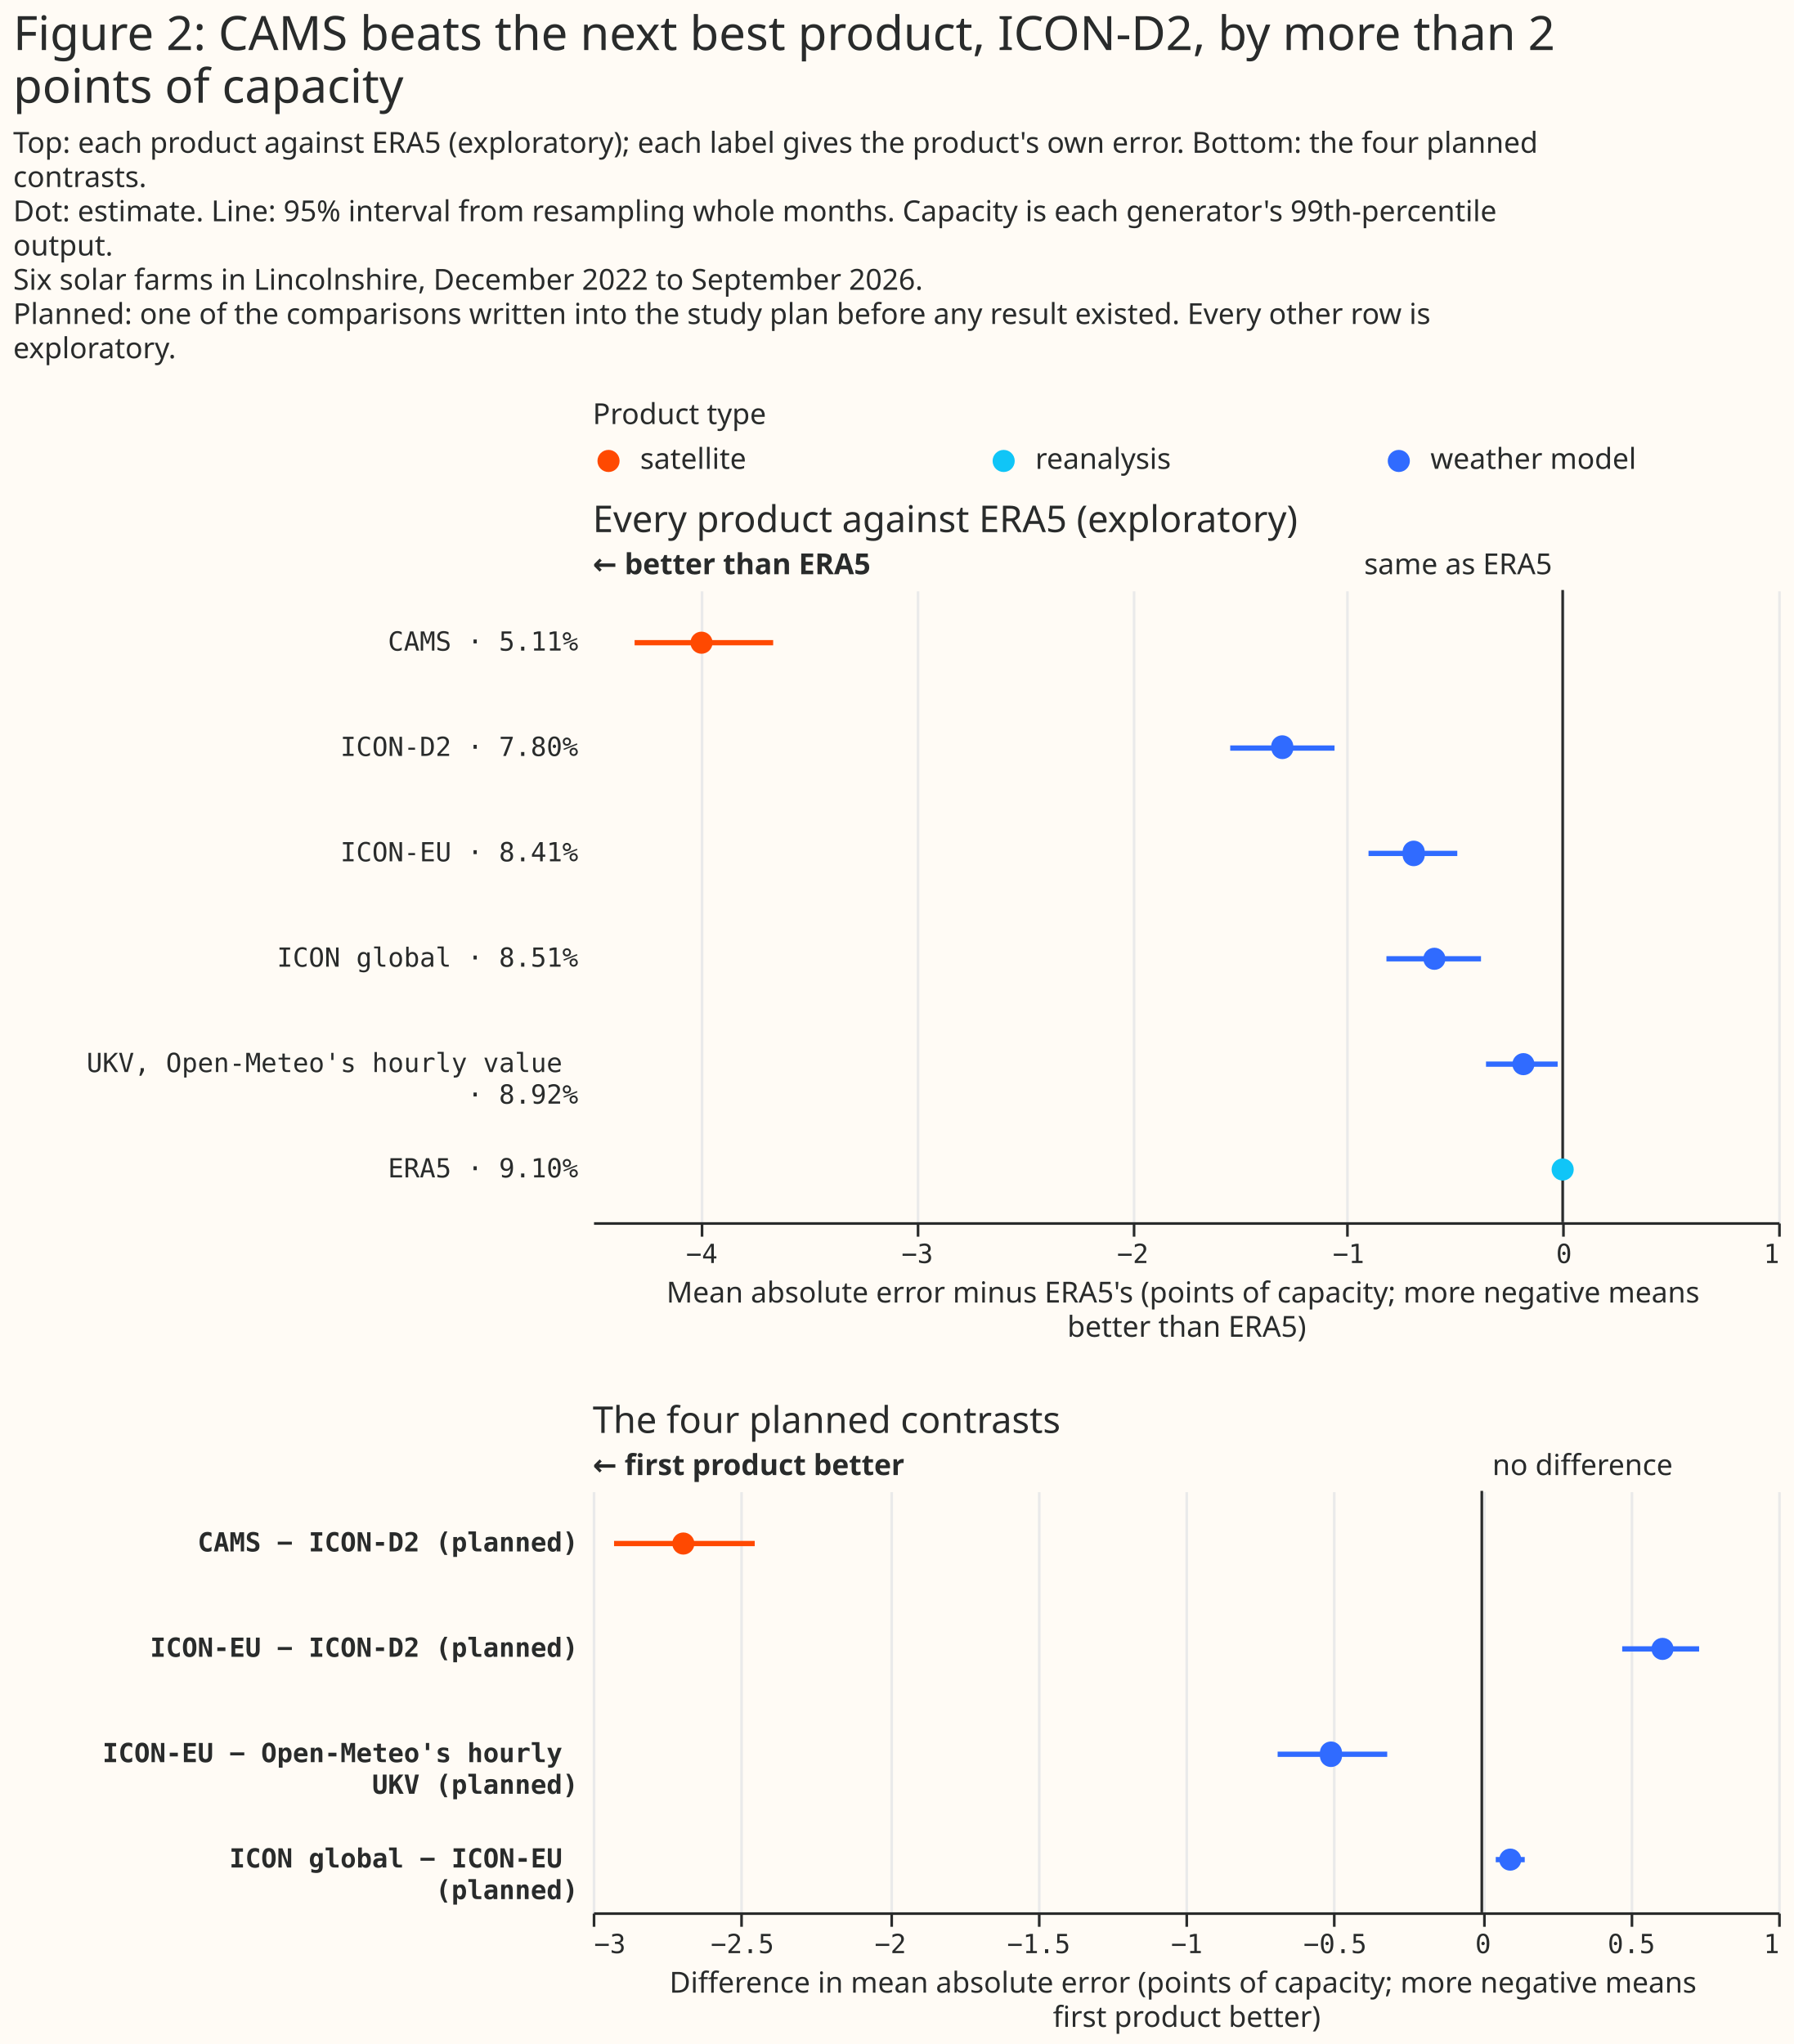
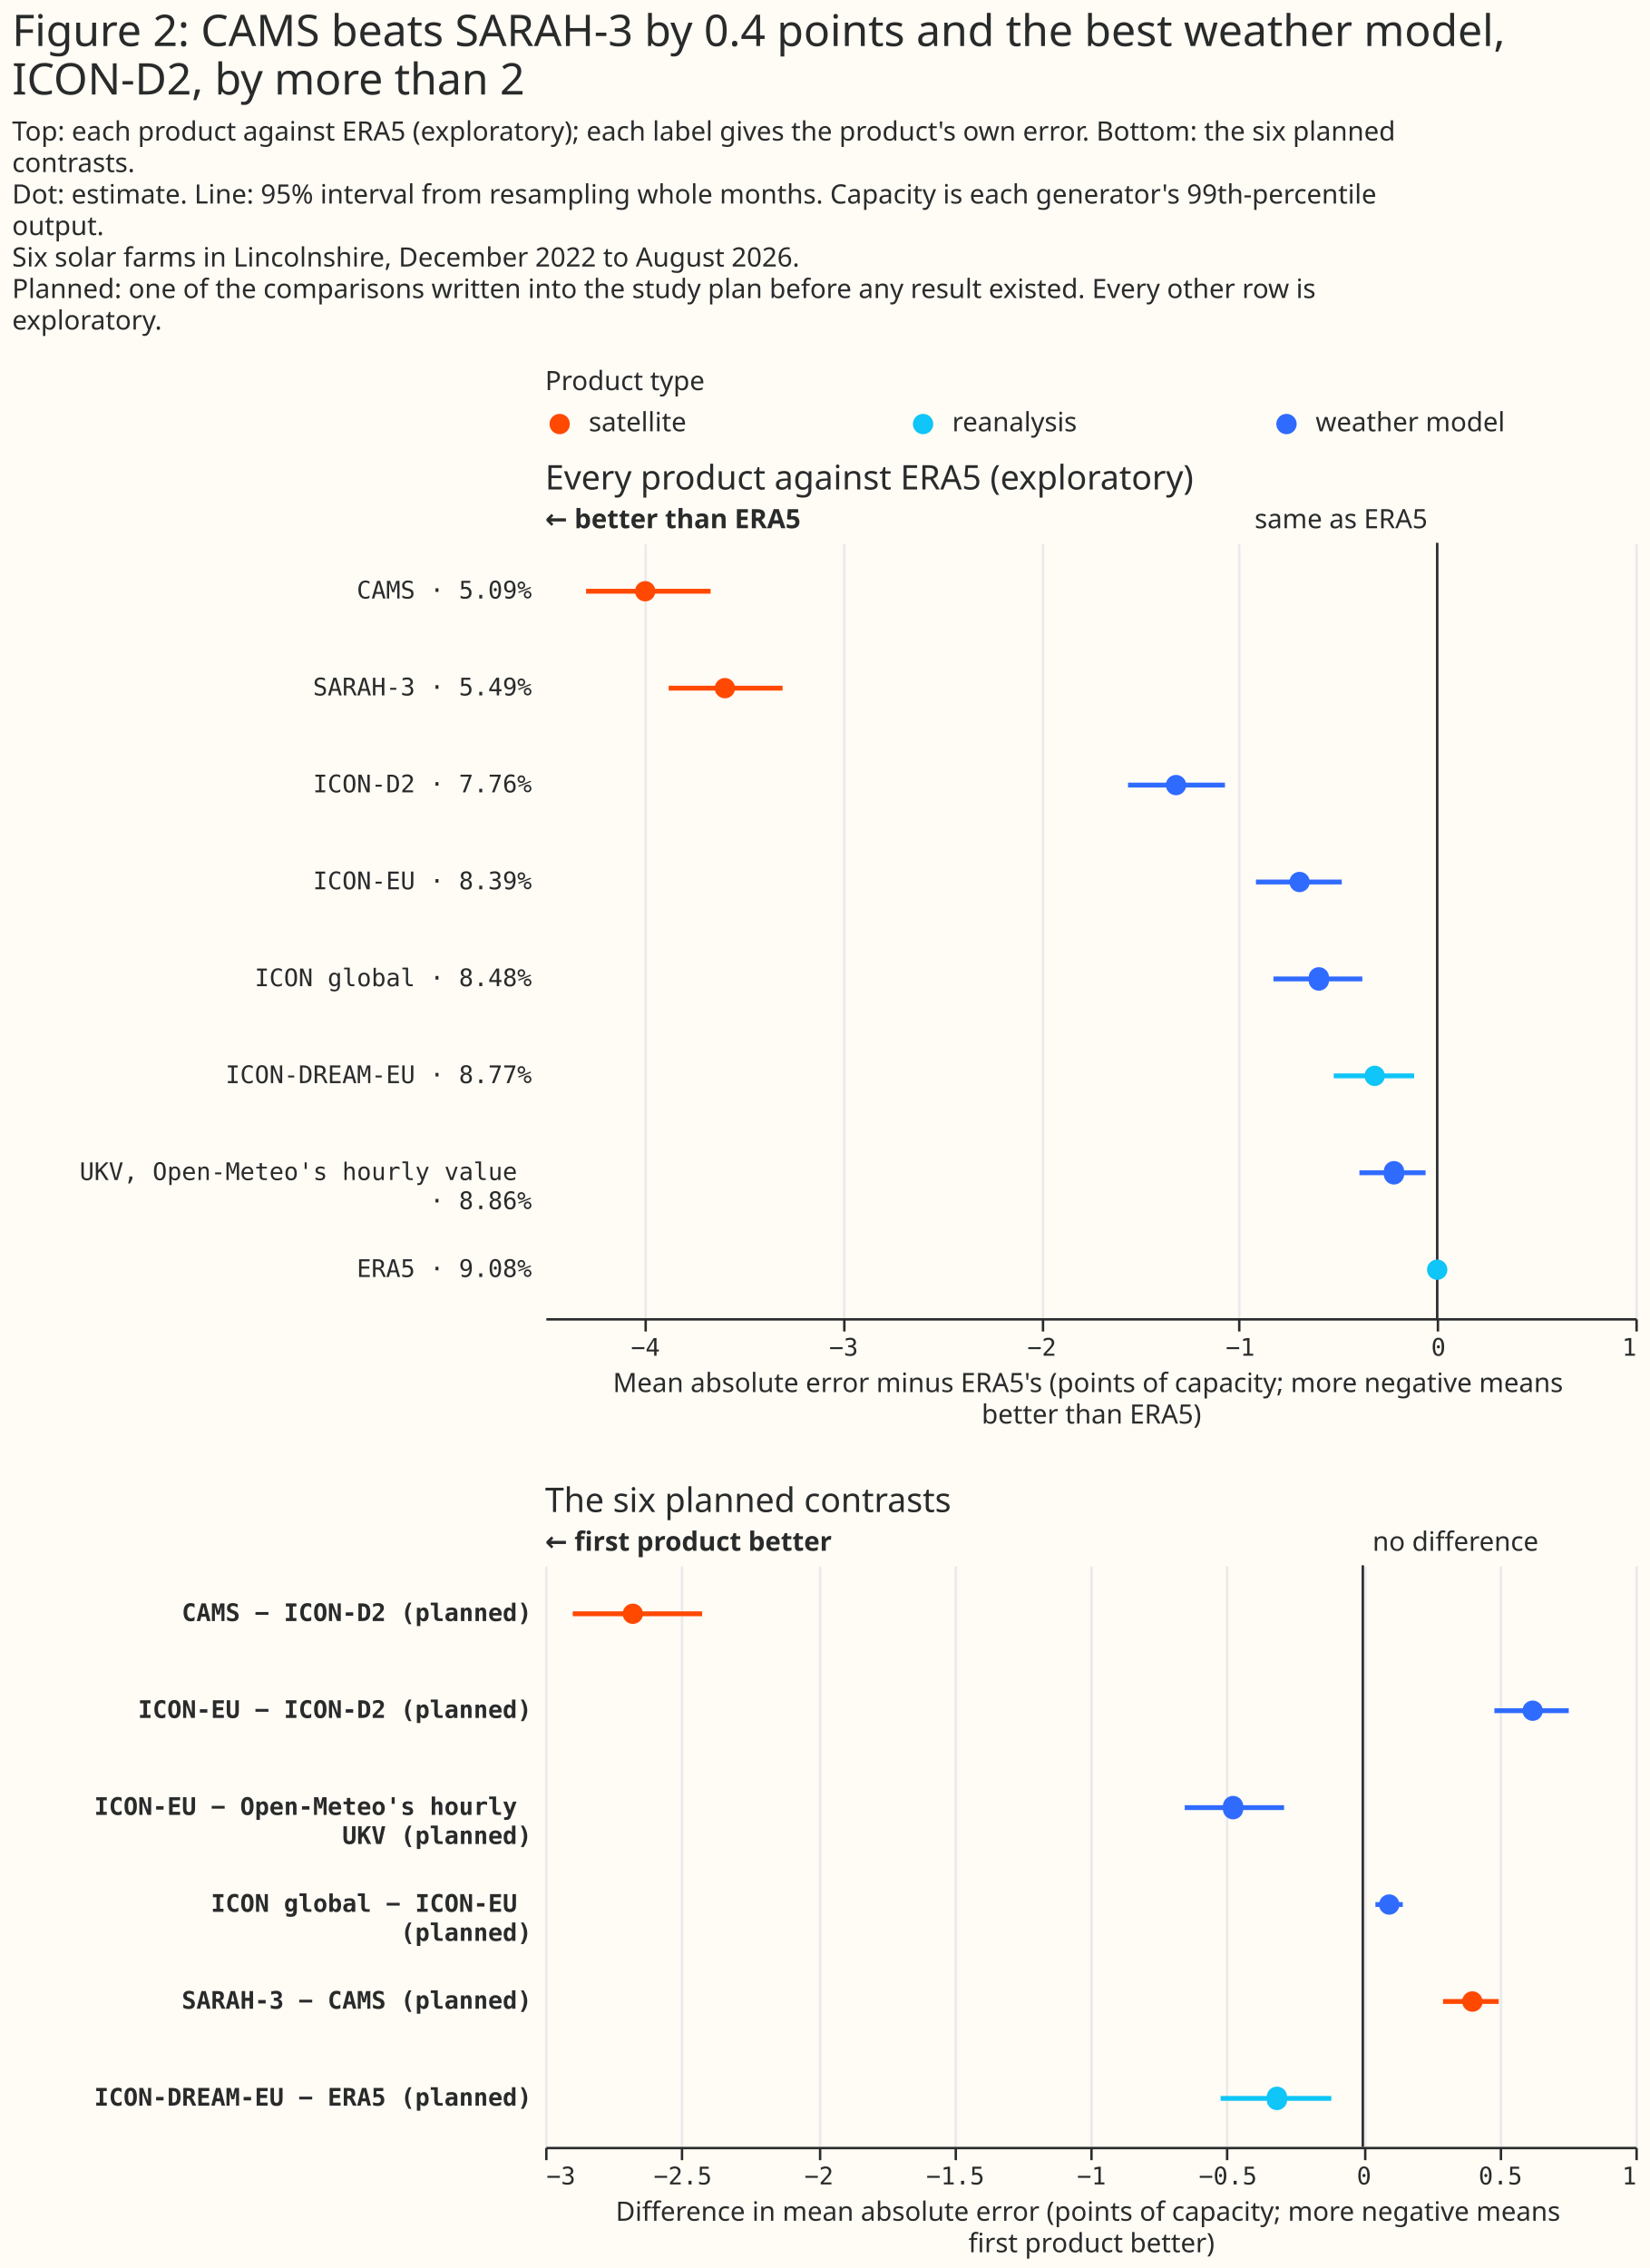
- <svg xmlns="http://www.w3.org/2000/svg" width="681" height="776" class="marks" viewBox="0 0 681 776">
-   <path fill="#fffbf5" d="M0 0h681v776H0z" />
+ <svg xmlns="http://www.w3.org/2000/svg" width="681" height="936" class="marks" viewBox="0 0 681 936">
+   <path fill="#fffbf5" d="M0 0h681v936H0z" />
  <g fill="none" stroke-miterlimit="10" aria-roledescription="group mark container" class="mark-group role-frame root">
    <path d="M225 167h450z" aria-hidden="true" class="background" />
    <g aria-roledescription="group mark container" class="mark-group role-scope concat_0_group">
      <g aria-roledescription="group mark container" class="mark-group role-scope concat_0_concat_0_group">
        <path fill="#fffbf5" d="M225 167h450v16H225Z" aria-hidden="true" class="background" />
        <g aria-roledescription="symbol mark container" class="mark-symbol role-mark concat_0_concat_0_layer_0_marks">
          <path fill="#ff4901" d="M235.2 175a4.2 4.2 0 1 1-8.4 0 4.2 4.2 0 1 1 8.4 0" aria-label="x: 6; colour: #FF4901; shape: circle" aria-roledescription="point" />
          <path fill="#10c5f7" d="M385.2 175a4.2 4.2 0 1 1-8.4 0 4.2 4.2 0 1 1 8.4 0" aria-label="x: 156; colour: #10C5F7; shape: circle" aria-roledescription="point" />
          <path fill="#306bff" d="M535.2 175a4.2 4.2 0 1 1-8.4 0 4.2 4.2 0 1 1 8.4 0" aria-label="x: 306; colour: #306BFF; shape: circle" aria-roledescription="point" />
        </g>
        <g fill="#292b2b" aria-roledescription="text mark container" class="mark-text role-mark concat_0_concat_0_layer_2_marks" font-family="Matter XH, DM Sans, sans-serif" font-size="11">
          <text aria-label="x: 6; label: satellite" aria-roledescription="text mark" transform="translate(243 178)">satellite</text>
          <text aria-label="x: 156; label: reanalysis" aria-roledescription="text mark" transform="translate(393 178)">reanalysis</text>
          <text aria-label="x: 306; label: weather model" aria-roledescription="text mark" transform="translate(543 178)">weather model</text>
        </g>
        <g class="mark-group role-title">
          <text fill="#292b2b" aria-label="Title text 'Product type'" aria-roledescription="title" class="mark-text role-title-text" font-family="Matter XH, DM Sans, sans-serif" font-size="11" pointer-events="none" transform="translate(225 161)">Product type</text>
        </g>
      </g>
      <g aria-roledescription="group mark container" class="mark-group role-scope concat_0_concat_1_group">
-         <path fill="#fffbf5" d="M225 224h450v240H225Z" aria-hidden="true" class="background" />
+         <path fill="#fffbf5" d="M225 224h450v320H225Z" aria-hidden="true" class="background" />
        <g aria-hidden="true" class="mark-group role-axis">
-           <path stroke="#eaeaea" d="M266.5 464.5v-240m82 240v-240m82 240v-240m81 240v-240m82 240v-240m82 240v-240" class="mark-rule role-axis-grid" pointer-events="none" />
+           <path stroke="#eaeaea" d="M266.5 544.5v-320m82 320v-320m82 320v-320m81 320v-320m82 320v-320m82 320v-320" class="mark-rule role-axis-grid" pointer-events="none" />
        </g>
        <g aria-label="X-axis titled 'Mean absolute error minus ERA5's (points of capacity; more negative means better than ERA5)' for a linear scale with values from −4.5 to 1" aria-roledescription="axis" class="mark-group role-axis" pointer-events="none">
-           <path stroke="#292b2b" d="M266.5 464.5v5m82-5v5m82-5v5m81-5v5m82-5v5m82-5v5" class="mark-rule role-axis-tick" />
+           <path stroke="#292b2b" d="M266.5 544.5v5m82-5v5m82-5v5m81-5v5m82-5v5m82-5v5" class="mark-rule role-axis-tick" />
          <g fill="#292b2b" class="mark-text role-axis-label" font-family="Matter Semi Mono, Roboto Mono, monospace" font-size="10">
-             <text text-anchor="middle" transform="translate(266.4 479.5)">−4</text>
-             <text text-anchor="middle" transform="translate(348.2 479.5)">−3</text>
-             <text text-anchor="middle" transform="translate(430 479.5)">−2</text>
-             <text text-anchor="middle" transform="translate(511.9 479.5)">−1</text>
-             <text text-anchor="middle" transform="translate(593.7 479.5)">0</text>
-             <text text-anchor="end" transform="translate(675.5 479.5)">1</text>
+             <text text-anchor="middle" transform="translate(266.4 559.5)">−4</text>
+             <text text-anchor="middle" transform="translate(348.2 559.5)">−3</text>
+             <text text-anchor="middle" transform="translate(430 559.5)">−2</text>
+             <text text-anchor="middle" transform="translate(511.9 559.5)">−1</text>
+             <text text-anchor="middle" transform="translate(593.7 559.5)">0</text>
+             <text text-anchor="end" transform="translate(675.5 559.5)">1</text>
          </g>
-           <path stroke="#292b2b" d="M225.5 464.5h450" class="mark-rule role-axis-domain" />
-           <text fill="#292b2b" class="mark-text role-axis-title" font-family="Matter XH, DM Sans, sans-serif" font-size="11" text-anchor="middle" transform="translate(450.5 494.5)">
+           <path stroke="#292b2b" d="M225.5 544.5h450" class="mark-rule role-axis-domain" />
+           <text fill="#292b2b" class="mark-text role-axis-title" font-family="Matter XH, DM Sans, sans-serif" font-size="11" text-anchor="middle" transform="translate(450.5 574.5)">
            <tspan>Mean absolute error minus ERA5's (points of capacity; more negative means</tspan>
            <tspan x="0" dy="13">better than ERA5)</tspan>
          </text>
        </g>
-         <g aria-label="Y-axis for a discrete scale with 6 values: CAMS · 5.11%, ICON-D2 · 7.80%, ICON-EU · 8.41%, ICON global · 8.51%, UKV, Open-Meteo's hourly value · 8.92%, ERA5 · 9.10%" aria-roledescription="axis" class="mark-group role-axis">
+         <g aria-label="Y-axis for a discrete scale with 8 values: CAMS · 5.09%, SARAH-3 · 5.49%, ICON-D2 · 7.76%, ICON-EU · 8.39%, ICON global · 8.48%, ending with ERA5 · 9.08%" aria-roledescription="axis" class="mark-group role-axis">
          <g fill="#292b2b" class="mark-text role-axis-label" font-family="Matter Semi Mono, Roboto Mono, monospace" font-size="10" pointer-events="none" text-anchor="end">
-             <text transform="translate(219.5 247)">CAMS · 5.11%</text>
-             <text transform="translate(219.5 287)">ICON-D2 · 7.80%</text>
-             <text transform="translate(219.5 327)">ICON-EU · 8.41%</text>
-             <text transform="translate(219.5 367)">ICON global · 8.51%</text>
-             <text transform="translate(219.5 407)">
+             <text transform="translate(219.5 247)">CAMS · 5.09%</text>
+             <text transform="translate(219.5 287)">SARAH-3 · 5.49%</text>
+             <text transform="translate(219.5 327)">ICON-D2 · 7.76%</text>
+             <text transform="translate(219.5 367)">ICON-EU · 8.39%</text>
+             <text transform="translate(219.5 407)">ICON global · 8.48%</text>
+             <text transform="translate(219.5 447)">ICON-DREAM-EU · 8.77%</text>
+             <text transform="translate(219.5 487)">
              <tspan>UKV, Open-Meteo's hourly value</tspan>
-               <tspan x="0" dy="12">· 8.92%</tspan>
+               <tspan x="0" dy="12">· 8.86%</tspan>
            </text>
-             <text transform="translate(219.5 447)">ERA5 · 9.10%</text>
+             <text transform="translate(219.5 527)">ERA5 · 9.08%</text>
          </g>
        </g>
        <g aria-roledescription="rule mark container" class="mark-rule role-mark concat_0_concat_1_layer_0_marks">
-           <path stroke="#292b2b" d="M593.2 224v240" aria-label="x: 0" aria-roledescription="rule mark" />
+           <path stroke="#292b2b" d="M593.2 224v320" aria-label="x: 0" aria-roledescription="rule mark" />
        </g>
        <g aria-roledescription="text mark container" class="mark-text role-mark concat_0_concat_1_layer_1_marks">
          <text fill="#292b2b" aria-label="x: 0" aria-roledescription="text mark" font-family="Matter XH, DM Sans, sans-serif" font-size="11" text-anchor="end" transform="translate(589.2 218)">same as ERA5</text>
        </g>
        <g aria-roledescription="text mark container" class="mark-text role-mark concat_0_concat_1_layer_2_marks">
          <text fill="#292b2b" aria-label="x: −4.5" aria-roledescription="text mark" font-family="Matter XH, DM Sans, sans-serif" font-size="11" font-weight="bold" transform="translate(225 218)">← better than ERA5</text>
        </g>
        <g stroke-width="2" aria-hidden="true" class="mark-rule role-mark concat_0_concat_1_layer_3_marks" clip-path="url(#a)" transform="translate(225 224)">
-           <path stroke="#ff4901" d="M15.9 20h52.6" />
-           <path stroke="#306bff" d="M242 60h39.6m12.9 40h33.7m-26.9 40h35.9m1.9 40h27.2" />
+           <path stroke="#ff4901" d="M16.9 20h51.4M51 60h47" />
+           <path stroke="#306bff" d="M240.6 100h40m12.8 40h35.4m-28.2 40h36.7" />
+           <path stroke="#10c5f7" d="M325.5 220h33.2" />
+           <path stroke="#306bff" d="M336.1 260h27.3" />
        </g>
        <g aria-roledescription="symbol mark container" class="mark-symbol role-mark concat_0_concat_1_layer_4_marks" clip-path="url(#b)" transform="translate(225 224)">
-           <path fill="#ff4901" d="M45.5 20a4.2 4.2 0 1 1-8.4 0 4.2 4.2 0 1 1 8.4 0" aria-label="Mean absolute error minus ERA5's (points of capacity; more negative means, better than ERA5): −4; label: CAMS · 5.11%; shade: satellite; Row: CAMS · 5.11%; Estimate: −3.995; Lower 95%: −4.306; Upper 95%: −3.663" aria-roledescription="point" />
-           <path fill="#306bff" d="M266 60a4.2 4.2 0 1 1-8.4 0 4.2 4.2 0 1 1 8.3 0" aria-label="Mean absolute error minus ERA5's (points of capacity; more negative means, better than ERA5): −1.3; label: ICON-D2 · 7.80%; shade: weather model; Row: ICON-D2 · 7.80%; Estimate: −1.301; Lower 95%: −1.542; Upper 95%: −1.058" aria-roledescription="point" />
-           <path fill="#306bff" d="M315.8 100a4.2 4.2 0 1 1-8.3 0 4.2 4.2 0 1 1 8.3 0" aria-label="Mean absolute error minus ERA5's (points of capacity; more negative means, better than ERA5): −0.69; label: ICON-EU · 8.41%; shade: weather model; Row: ICON-EU · 8.41%; Estimate: −0.691; Lower 95%: −0.901; Upper 95%: −0.489" aria-roledescription="point" />
-           <path fill="#306bff" d="M323.7 140a4.2 4.2 0 1 1-8.4 0 4.2 4.2 0 1 1 8.4 0" aria-label="Mean absolute error minus ERA5's (points of capacity; more negative means, better than ERA5): −0.59; label: ICON global · 8.51%; shade: weather model; Row: ICON global · 8.51%; Estimate: −0.595; Lower 95%: −0.818; Upper 95%: −0.379" aria-roledescription="point" />
-           <path fill="#306bff" d="M357.5 180a4.2 4.2 0 1 1-8.4 0 4.2 4.2 0 1 1 8.4 0" aria-label="Mean absolute error minus ERA5's (points of capacity; more negative means, better than ERA5): −0.18; label: UKV, Open-Meteo's hourly value · 8.92%; shade: weather model; Row: UKV, Open-Meteo's hourly value · 8.92%; Estimate: −0.182; Lower 95%: −0.355; Upper 95%: −0.022" aria-roledescription="point" />
-           <path fill="#10c5f7" d="M372.4 220a4.2 4.2 0 1 1-8.4 0 4.2 4.2 0 1 1 8.4 0" aria-label="Mean absolute error minus ERA5's (points of capacity; more negative means, better than ERA5): 0; label: ERA5 · 9.10%; shade: reanalysis; Row: ERA5 · 9.10%; Estimate: 0; Lower 95%: 0; Upper 95%: 0" aria-roledescription="point" />
+           <path fill="#ff4901" d="M45.5 20a4.2 4.2 0 1 1-8.4 0 4.2 4.2 0 1 1 8.4 0" aria-label="Mean absolute error minus ERA5's (points of capacity; more negative means, better than ERA5): −4; label: CAMS · 5.09%; shade: satellite; Row: CAMS · 5.09%; Estimate: −3.995; Lower 95%: −4.294; Upper 95%: −3.666" aria-roledescription="point" />
+           <path fill="#ff4901" d="M78.4 60a4.2 4.2 0 1 1-8.4 0 4.2 4.2 0 1 1 8.4 0" aria-label="Mean absolute error minus ERA5's (points of capacity; more negative means, better than ERA5): −3.59; label: SARAH-3 · 5.49%; shade: satellite; Row: SARAH-3 · 5.49%; Estimate: −3.593; Lower 95%: −3.876; Upper 95%: −3.301" aria-roledescription="point" />
+           <path fill="#306bff" d="M264.6 100a4.2 4.2 0 1 1-8.4 0 4.2 4.2 0 1 1 8.4 0" aria-label="Mean absolute error minus ERA5's (points of capacity; more negative means, better than ERA5): −1.32; label: ICON-D2 · 7.76%; shade: weather model; Row: ICON-D2 · 7.76%; Estimate: −1.317; Lower 95%: −1.559; Upper 95%: −1.071" aria-roledescription="point" />
+           <path fill="#306bff" d="M315.6 140a4.2 4.2 0 1 1-8.4 0 4.2 4.2 0 1 1 8.4 0" aria-label="Mean absolute error minus ERA5's (points of capacity; more negative means, better than ERA5): −0.69; label: ICON-EU · 8.39%; shade: weather model; Row: ICON-EU · 8.39%; Estimate: −0.694; Lower 95%: −0.914; Upper 95%: −0.481" aria-roledescription="point" />
+           <path fill="#306bff" d="M323.5 180a4.2 4.2 0 1 1-8.3 0 4.2 4.2 0 1 1 8.3 0" aria-label="Mean absolute error minus ERA5's (points of capacity; more negative means, better than ERA5): −0.6; label: ICON global · 8.48%; shade: weather model; Row: ICON global · 8.48%; Estimate: −0.597; Lower 95%: −0.826; Upper 95%: −0.377" aria-roledescription="point" />
+           <path fill="#10c5f7" d="M346.6 220a4.2 4.2 0 1 1-8.4 0 4.2 4.2 0 1 1 8.4 0" aria-label="Mean absolute error minus ERA5's (points of capacity; more negative means, better than ERA5): −0.32; label: ICON-DREAM-EU · 8.77%; shade: reanalysis; Row: ICON-DREAM-EU · 8.77%; Estimate: −0.315; Lower 95%: −0.522; Upper 95%: −0.116" aria-roledescription="point" />
+           <path fill="#306bff" d="M354.5 260a4.2 4.2 0 1 1-8.3 0 4.2 4.2 0 1 1 8.3 0" aria-label="Mean absolute error minus ERA5's (points of capacity; more negative means, better than ERA5): −0.22; label: UKV, Open-Meteo's hourly value · 8.86%; shade: weather model; Row: UKV, Open-Meteo's hourly value · 8.86%; Estimate: −0.218; Lower 95%: −0.392; Upper 95%: −0.058" aria-roledescription="point" />
+           <path fill="#10c5f7" d="M372.4 300a4.2 4.2 0 1 1-8.4 0 4.2 4.2 0 1 1 8.4 0" aria-label="Mean absolute error minus ERA5's (points of capacity; more negative means, better than ERA5): 0; label: ERA5 · 9.08%; shade: reanalysis; Row: ERA5 · 9.08%; Estimate: 0; Lower 95%: 0; Upper 95%: 0" aria-roledescription="point" />
        </g>
        <g class="mark-group role-title">
          <text fill="#292b2b" aria-label="Title text 'Every product against ERA5 (exploratory)'" aria-roledescription="title" class="mark-text role-title-text" font-family="Matter XH, DM Sans, sans-serif" font-size="14" pointer-events="none" transform="translate(225 202)">Every product against ERA5 (exploratory)</text>
        </g>
      </g>
    </g>
    <g aria-roledescription="group mark container" class="mark-group role-scope concat_1_group">
-       <path fill="#fffbf5" d="M225 566h450v160H225Z" aria-hidden="true" class="background" />
+       <path fill="#fffbf5" d="M225 646h450v240H225Z" aria-hidden="true" class="background" />
      <g aria-hidden="true" class="mark-group role-axis">
-         <path stroke="#eaeaea" d="M225.5 726.5v-160m56 160v-160m57 160v-160m56 160v-160m56 160v-160m56 160v-160m57 160v-160m56 160v-160m56 160v-160" class="mark-rule role-axis-grid" pointer-events="none" />
+         <path stroke="#eaeaea" d="M225.5 886.5v-240m56 240v-240m57 240v-240m56 240v-240m56 240v-240m56 240v-240m57 240v-240m56 240v-240m56 240v-240" class="mark-rule role-axis-grid" pointer-events="none" />
      </g>
      <g aria-label="X-axis titled 'Difference in mean absolute error (points of capacity; more negative means first product better)' for a linear scale with values from −3 to 1" aria-roledescription="axis" class="mark-group role-axis" pointer-events="none">
-         <path stroke="#292b2b" d="M225.5 726.5v5m56-5v5m57-5v5m56-5v5m56-5v5m56-5v5m57-5v5m56-5v5m56-5v5" class="mark-rule role-axis-tick" />
+         <path stroke="#292b2b" d="M225.5 886.5v5m56-5v5m57-5v5m56-5v5m56-5v5m56-5v5m57-5v5m56-5v5m56-5v5" class="mark-rule role-axis-tick" />
        <g fill="#292b2b" class="mark-text role-axis-label" font-family="Matter Semi Mono, Roboto Mono, monospace" font-size="10">
-           <text transform="translate(225.5 741.5)">−3</text>
-           <text text-anchor="middle" transform="translate(281.8 741.5)">−2.5</text>
-           <text text-anchor="middle" transform="translate(338 741.5)">−2</text>
-           <text text-anchor="middle" transform="translate(394.3 741.5)">−1.5</text>
-           <text text-anchor="middle" transform="translate(450.5 741.5)">−1</text>
-           <text text-anchor="middle" transform="translate(506.8 741.5)">−0.5</text>
-           <text text-anchor="middle" transform="translate(563 741.5)">0</text>
-           <text text-anchor="middle" transform="translate(619.3 741.5)">0.5</text>
-           <text text-anchor="end" transform="translate(675.5 741.5)">1</text>
+           <text transform="translate(225.5 901.5)">−3</text>
+           <text text-anchor="middle" transform="translate(281.8 901.5)">−2.5</text>
+           <text text-anchor="middle" transform="translate(338 901.5)">−2</text>
+           <text text-anchor="middle" transform="translate(394.3 901.5)">−1.5</text>
+           <text text-anchor="middle" transform="translate(450.5 901.5)">−1</text>
+           <text text-anchor="middle" transform="translate(506.8 901.5)">−0.5</text>
+           <text text-anchor="middle" transform="translate(563 901.5)">0</text>
+           <text text-anchor="middle" transform="translate(619.3 901.5)">0.5</text>
+           <text text-anchor="end" transform="translate(675.5 901.5)">1</text>
        </g>
-         <path stroke="#292b2b" d="M225.5 726.5h450" class="mark-rule role-axis-domain" />
-         <text fill="#292b2b" class="mark-text role-axis-title" font-family="Matter XH, DM Sans, sans-serif" font-size="11" text-anchor="middle" transform="translate(450.5 756.5)">
+         <path stroke="#292b2b" d="M225.5 886.5h450" class="mark-rule role-axis-domain" />
+         <text fill="#292b2b" class="mark-text role-axis-title" font-family="Matter XH, DM Sans, sans-serif" font-size="11" text-anchor="middle" transform="translate(450.5 916.5)">
          <tspan>Difference in mean absolute error (points of capacity; more negative means</tspan>
          <tspan x="0" dy="13">first product better)</tspan>
        </text>
      </g>
-       <g aria-label="Y-axis for a discrete scale with 4 values: CAMS − ICON-D2 (planned), ICON-EU − ICON-D2 (planned), ICON-EU − Open-Meteo's hourly UKV (planned), ICON global − ICON-EU (planned)" aria-roledescription="axis" class="mark-group role-axis">
+       <g aria-label="Y-axis for a discrete scale with 6 values: CAMS − ICON-D2 (planned), ICON-EU − ICON-D2 (planned), ICON-EU − Open-Meteo's hourly UKV (planned), ICON global − ICON-EU (planned), SARAH-3 − CAMS (planned), ICON-DREAM-EU − ERA5 (planned)" aria-roledescription="axis" class="mark-group role-axis">
        <g fill="#292b2b" class="mark-text role-axis-label" font-family="Matter Semi Mono, Roboto Mono, monospace" font-size="10" font-weight="bold" pointer-events="none" text-anchor="end">
-           <text transform="translate(219.5 589)">CAMS − ICON-D2 (planned)</text>
-           <text transform="translate(219.5 629)">ICON-EU − ICON-D2 (planned)</text>
-           <text transform="translate(219.5 669)">
+           <text transform="translate(219.5 669)">CAMS − ICON-D2 (planned)</text>
+           <text transform="translate(219.5 709)">ICON-EU − ICON-D2 (planned)</text>
+           <text transform="translate(219.5 749)">
            <tspan>ICON-EU − Open-Meteo's hourly</tspan>
            <tspan x="0" dy="12">UKV (planned)</tspan>
          </text>
-           <text transform="translate(219.5 709)">
+           <text transform="translate(219.5 789)">
            <tspan>ICON global − ICON-EU</tspan>
            <tspan x="0" dy="12">(planned)</tspan>
          </text>
+           <text transform="translate(219.5 829)">SARAH-3 − CAMS (planned)</text>
+           <text transform="translate(219.5 869)">ICON-DREAM-EU − ERA5 (planned)</text>
        </g>
      </g>
      <g aria-roledescription="rule mark container" class="mark-rule role-mark concat_1_layer_0_marks">
-         <path stroke="#292b2b" d="M562.5 566v160" aria-label="x: 0" aria-roledescription="rule mark" />
+         <path stroke="#292b2b" d="M562.5 646v240" aria-label="x: 0" aria-roledescription="rule mark" />
      </g>
      <g aria-roledescription="text mark container" class="mark-text role-mark concat_1_layer_1_marks">
-         <text fill="#292b2b" aria-label="x: 0" aria-roledescription="text mark" font-family="Matter XH, DM Sans, sans-serif" font-size="11" transform="translate(566.5 560)">no difference</text>
+         <text fill="#292b2b" aria-label="x: 0" aria-roledescription="text mark" font-family="Matter XH, DM Sans, sans-serif" font-size="11" transform="translate(566.5 640)">no difference</text>
      </g>
      <g aria-roledescription="text mark container" class="mark-text role-mark concat_1_layer_2_marks">
-         <text fill="#292b2b" aria-label="x: −3" aria-roledescription="text mark" font-family="Matter XH, DM Sans, sans-serif" font-size="11" font-weight="bold" transform="translate(225 560)">← first product better</text>
+         <text fill="#292b2b" aria-label="x: −3" aria-roledescription="text mark" font-family="Matter XH, DM Sans, sans-serif" font-size="11" font-weight="bold" transform="translate(225 640)">← first product better</text>
      </g>
-       <g stroke-width="2" aria-hidden="true" class="mark-rule role-mark concat_1_layer_3_marks" clip-path="url(#c)" transform="translate(225 566)">
-         <path stroke="#ff4901" d="M8.1 20h53.4" />
-         <path stroke="#306bff" d="M390.8 60H420m-160 40h41.6m41.2 40h11" />
+       <g stroke-width="2" aria-hidden="true" class="mark-rule role-mark concat_1_layer_3_marks" clip-path="url(#c)" transform="translate(225 646)">
+         <path stroke="#ff4901" d="M11.4 20h53.4" />
+         <path stroke="#306bff" d="M391.8 60h30.7M264 100h41m37.7 40H354" />
+         <path stroke="#ff4901" d="M370.6 180h23" />
+         <path stroke="#10c5f7" d="M278.8 220h45.7" />
      </g>
-       <g aria-roledescription="symbol mark container" class="mark-symbol role-mark concat_1_layer_4_marks" clip-path="url(#d)" transform="translate(225 566)">
-         <path fill="#ff4901" d="M38.6 20a4.2 4.2 0 1 1-8.4 0 4.2 4.2 0 1 1 8.4 0" aria-label="Difference in mean absolute error (points of capacity; more negative means, first product better): −2.69; label: CAMS − ICON-D2 (planned); shade: satellite; Row: CAMS − ICON-D2 (planned); Estimate: −2.694; Lower 95%: −2.928; Upper 95%: −2.453" aria-roledescription="point" />
-         <path fill="#306bff" d="M410.3 60a4.2 4.2 0 1 1-8.4 0 4.2 4.2 0 1 1 8.4 0" aria-label="Difference in mean absolute error (points of capacity; more negative means, first product better): 0.61; label: ICON-EU − ICON-D2 (planned); shade: weather model; Row: ICON-EU − ICON-D2 (planned); Estimate: 0.61; Lower 95%: 0.474; Upper 95%: 0.733" aria-roledescription="point" />
-         <path fill="#306bff" d="M284.4 100a4.2 4.2 0 1 1-8.3 0 4.2 4.2 0 1 1 8.3 0" aria-label="Difference in mean absolute error (points of capacity; more negative means, first product better): −0.51; label: ICON-EU − Open-Meteo's hourly UKV (planned); shade: weather model; Row: ICON-EU − Open-Meteo's hourly UKV (planned); Estimate: −0.509; Lower 95%: −0.689; Upper 95%: −0.319" aria-roledescription="point" />
-         <path fill="#306bff" d="M352.5 140a4.2 4.2 0 1 1-8.4 0 4.2 4.2 0 1 1 8.4 0" aria-label="Difference in mean absolute error (points of capacity; more negative means, first product better): 0.1; label: ICON global − ICON-EU (planned); shade: weather model; Row: ICON global − ICON-EU (planned); Estimate: 0.096; Lower 95%: 0.047; Upper 95%: 0.145" aria-roledescription="point" />
+       <g aria-roledescription="symbol mark container" class="mark-symbol role-mark concat_1_layer_4_marks" clip-path="url(#d)" transform="translate(225 646)">
+         <path fill="#ff4901" d="M40.4 20a4.2 4.2 0 1 1-8.4 0 4.2 4.2 0 1 1 8.4 0" aria-label="Difference in mean absolute error (points of capacity; more negative means, first product better): −2.68; label: CAMS − ICON-D2 (planned); shade: satellite; Row: CAMS − ICON-D2 (planned); Estimate: −2.678; Lower 95%: −2.899; Upper 95%: −2.424" aria-roledescription="point" />
+         <path fill="#306bff" d="M411.8 60a4.2 4.2 0 1 1-8.4 0 4.2 4.2 0 1 1 8.4 0" aria-label="Difference in mean absolute error (points of capacity; more negative means, first product better): 0.62; label: ICON-EU − ICON-D2 (planned); shade: weather model; Row: ICON-EU − ICON-D2 (planned); Estimate: 0.623; Lower 95%: 0.483; Upper 95%: 0.756" aria-roledescription="point" />
+         <path fill="#306bff" d="M288.1 100a4.2 4.2 0 1 1-8.3 0 4.2 4.2 0 1 1 8.3 0" aria-label="Difference in mean absolute error (points of capacity; more negative means, first product better): −0.48; label: ICON-EU − Open-Meteo's hourly UKV (planned); shade: weather model; Row: ICON-EU − Open-Meteo's hourly UKV (planned); Estimate: −0.476; Lower 95%: −0.654; Upper 95%: −0.289" aria-roledescription="point" />
+         <path fill="#306bff" d="M352.6 140a4.2 4.2 0 1 1-8.4 0 4.2 4.2 0 1 1 8.4 0" aria-label="Difference in mean absolute error (points of capacity; more negative means, first product better): 0.1; label: ICON global − ICON-EU (planned); shade: weather model; Row: ICON global − ICON-EU (planned); Estimate: 0.097; Lower 95%: 0.046; Upper 95%: 0.147" aria-roledescription="point" />
+         <path fill="#ff4901" d="M387 180a4.2 4.2 0 1 1-8.5 0 4.2 4.2 0 1 1 8.4 0" aria-label="Difference in mean absolute error (points of capacity; more negative means, first product better): 0.4; label: SARAH-3 − CAMS (planned); shade: satellite; Row: SARAH-3 − CAMS (planned); Estimate: 0.402; Lower 95%: 0.294; Upper 95%: 0.498" aria-roledescription="point" />
+         <path fill="#10c5f7" d="M306.2 220a4.2 4.2 0 1 1-8.3 0 4.2 4.2 0 1 1 8.3 0" aria-label="Difference in mean absolute error (points of capacity; more negative means, first product better): −0.32; label: ICON-DREAM-EU − ERA5 (planned); shade: reanalysis; Row: ICON-DREAM-EU − ERA5 (planned); Estimate: −0.315; Lower 95%: −0.522; Upper 95%: −0.116" aria-roledescription="point" />
      </g>
      <g class="mark-group role-title">
-         <text fill="#292b2b" aria-label="Title text 'The four planned contrasts'" aria-roledescription="title" class="mark-text role-title-text" font-family="Matter XH, DM Sans, sans-serif" font-size="14" pointer-events="none" transform="translate(225 544)">The four planned contrasts</text>
+         <text fill="#292b2b" aria-label="Title text 'The six planned contrasts'" aria-roledescription="title" class="mark-text role-title-text" font-family="Matter XH, DM Sans, sans-serif" font-size="14" pointer-events="none" transform="translate(225 624)">The six planned contrasts</text>
      </g>
    </g>
    <g fill="#292b2b" class="mark-group role-title" font-family="Matter XH, DM Sans, sans-serif" pointer-events="none">
-       <text aria-label="Title text 'Figure 2: CAMS beats the next best product, ICON-D2, by more than 2 points of capacity'" aria-roledescription="title" class="mark-text role-title-text" font-size="18" transform="translate(5 19)">
-         <tspan>Figure 2: CAMS beats the next best product, ICON-D2, by more than 2</tspan>
-         <tspan x="0" dy="20">points of capacity</tspan>
+       <text aria-label="Title text 'Figure 2: CAMS beats SARAH-3 by 0.4 points and the best weather model, ICON-D2, by more than 2'" aria-roledescription="title" class="mark-text role-title-text" font-size="18" transform="translate(5 19)">
+         <tspan>Figure 2: CAMS beats SARAH-3 by 0.4 points and the best weather model,</tspan>
+         <tspan x="0" dy="20">ICON-D2, by more than 2</tspan>
      </text>
-       <text aria-label="Subtitle text 'Top: each product against ERA5 (exploratory); each label gives the product's own error. Bottom: the four planned contrasts. Dot: estimate. Line: 95% interval from resampling whole months. Capacity is each generator's 99th-percentile output. Six solar farms in Lincolnshire, December 2022 to September 2026. Planned: one of the comparisons written into the study plan before any result existed. Every other row is exploratory.'" aria-roledescription="subtitle" class="mark-text role-title-subtitle" font-size="11" transform="translate(5 58)">
-         <tspan>Top: each product against ERA5 (exploratory); each label gives the product's own error. Bottom: the four planned</tspan>
+       <text aria-label="Subtitle text 'Top: each product against ERA5 (exploratory); each label gives the product's own error. Bottom: the six planned contrasts. Dot: estimate. Line: 95% interval from resampling whole months. Capacity is each generator's 99th-percentile output. Six solar farms in Lincolnshire, December 2022 to August 2026. Planned: one of the comparisons written into the study plan before any result existed. Every other row is exploratory.'" aria-roledescription="subtitle" class="mark-text role-title-subtitle" font-size="11" transform="translate(5 58)">
+         <tspan>Top: each product against ERA5 (exploratory); each label gives the product's own error. Bottom: the six planned</tspan>
        <tspan x="0" dy="13">contrasts.</tspan>
        <tspan x="0" dy="13">Dot: estimate. Line: 95% interval from resampling whole months. Capacity is each generator's 99th-percentile</tspan>
        <tspan x="0" dy="13">output.</tspan>
-         <tspan x="0" dy="13">Six solar farms in Lincolnshire, December 2022 to September 2026.</tspan>
+         <tspan x="0" dy="13">Six solar farms in Lincolnshire, December 2022 to August 2026.</tspan>
        <tspan x="0" dy="13">Planned: one of the comparisons written into the study plan before any result existed. Every other row is</tspan>
        <tspan x="0" dy="13">exploratory.</tspan>
      </text>
    </g>
  </g>
  <defs>
    <clipPath id="a">
+       <path d="M0 0h450v320H0z" />
+     </clipPath>
+     <clipPath id="b">
+       <path d="M0 0h450v320H0z" />
+     </clipPath>
+     <clipPath id="c">
      <path d="M0 0h450v240H0z" />
    </clipPath>
-     <clipPath id="b">
+     <clipPath id="d">
      <path d="M0 0h450v240H0z" />
-     </clipPath>
-     <clipPath id="c">
-       <path d="M0 0h450v160H0z" />
-     </clipPath>
-     <clipPath id="d">
-       <path d="M0 0h450v160H0z" />
    </clipPath>
  </defs>
</svg>
